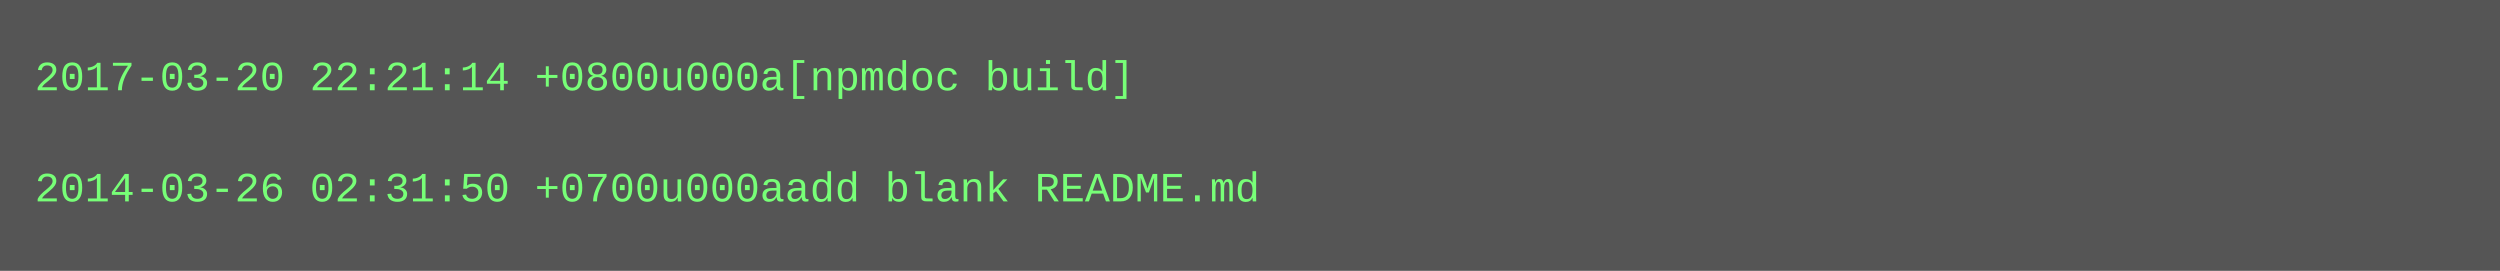
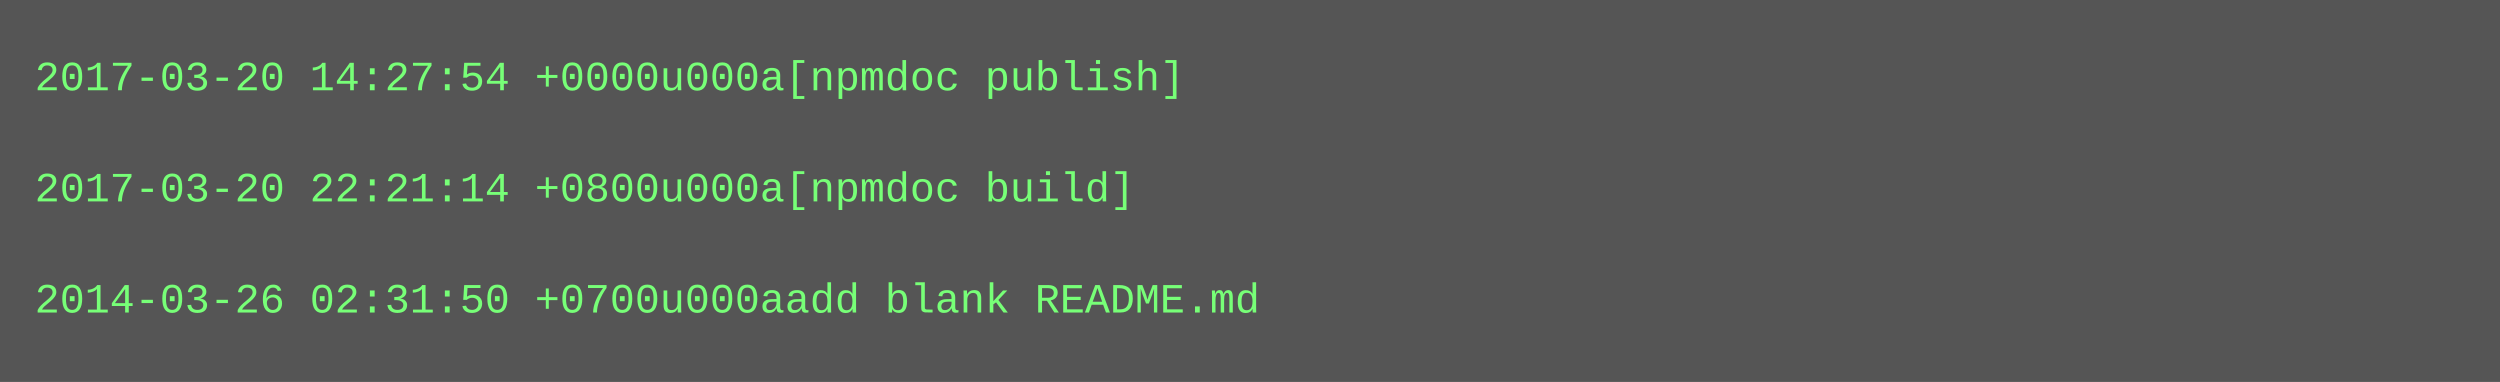
- <svg xmlns="http://www.w3.org/2000/svg" height="78" width="720">
-   <rect height="78" fill="#555" width="720" />
+ <svg xmlns="http://www.w3.org/2000/svg" height="110" width="720">
+   <rect height="110" fill="#555" width="720" />
  <text fill="#7f7" font-family="Courier New" font-size="12" xml:space="preserve">
-     <tspan x="10" y="26">2017-03-20 22:21:14 +0800u000a[npmdoc build]</tspan>
+     <tspan x="10" y="26">2017-03-20 14:27:54 +0000u000a[npmdoc publish]</tspan>
    <tspan x="10" y="42" />
-     <tspan x="10" y="58">2014-03-26 02:31:50 +0700u000aadd blank README.md</tspan>
+     <tspan x="10" y="58">2017-03-20 22:21:14 +0800u000a[npmdoc build]</tspan>
+     <tspan x="10" y="74" />
+     <tspan x="10" y="90">2014-03-26 02:31:50 +0700u000aadd blank README.md</tspan>
  </text>
</svg>
